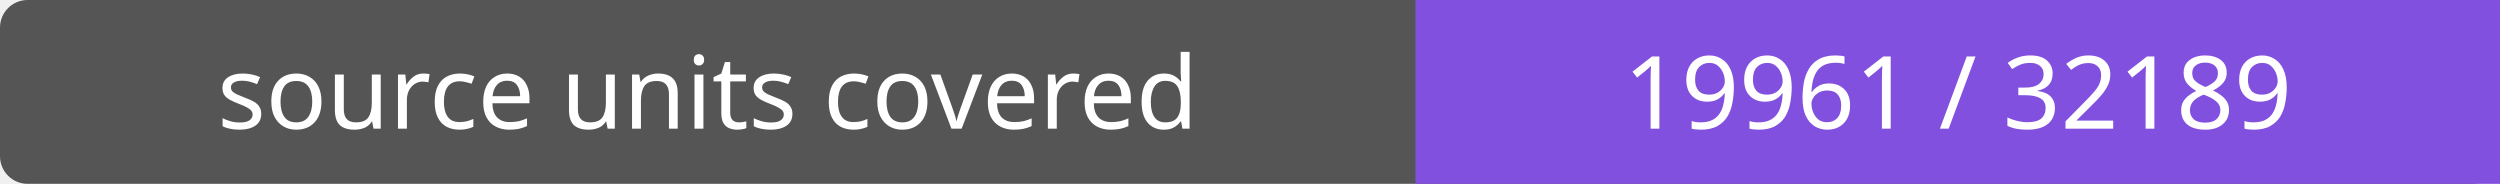
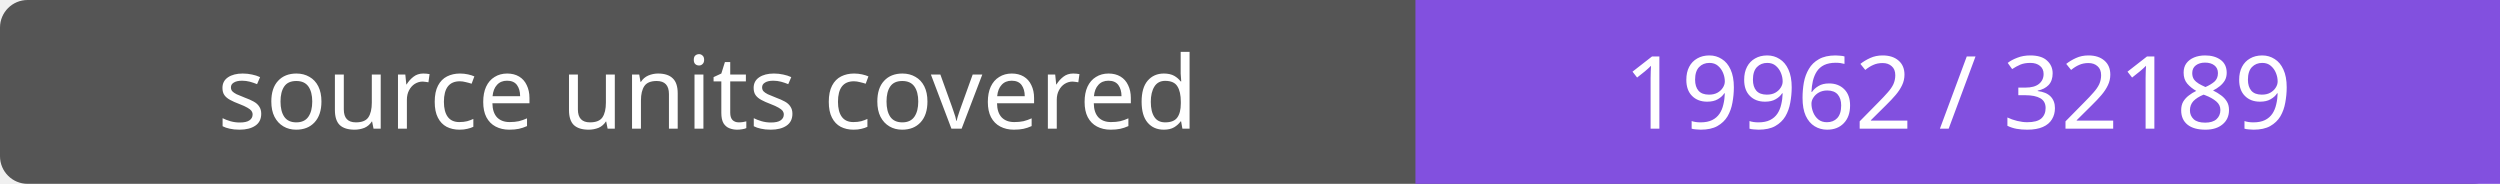
- <svg xmlns="http://www.w3.org/2000/svg" width="272" height="20" role="img" aria-label="source units covered: 19961 / 32189">
+ <svg xmlns="http://www.w3.org/2000/svg" width="272" height="20" role="img" aria-label="source units covered: 19962 / 32189">
  <rect width="272" height="20" rx="3" fill="#555" />
  <path fill="#8250df" d="M154 0h118v20H154z" />
  <g fill="#fff" text-anchor="middle" font-family="Verdana,sans-serif" font-size="11">
    <text x="77.0" y="14">source units covered</text>
-     <text x="213.0" y="14">19961 / 32189</text>
+     <text x="213.0" y="14">19962 / 32189</text>
  </g>
</svg>
